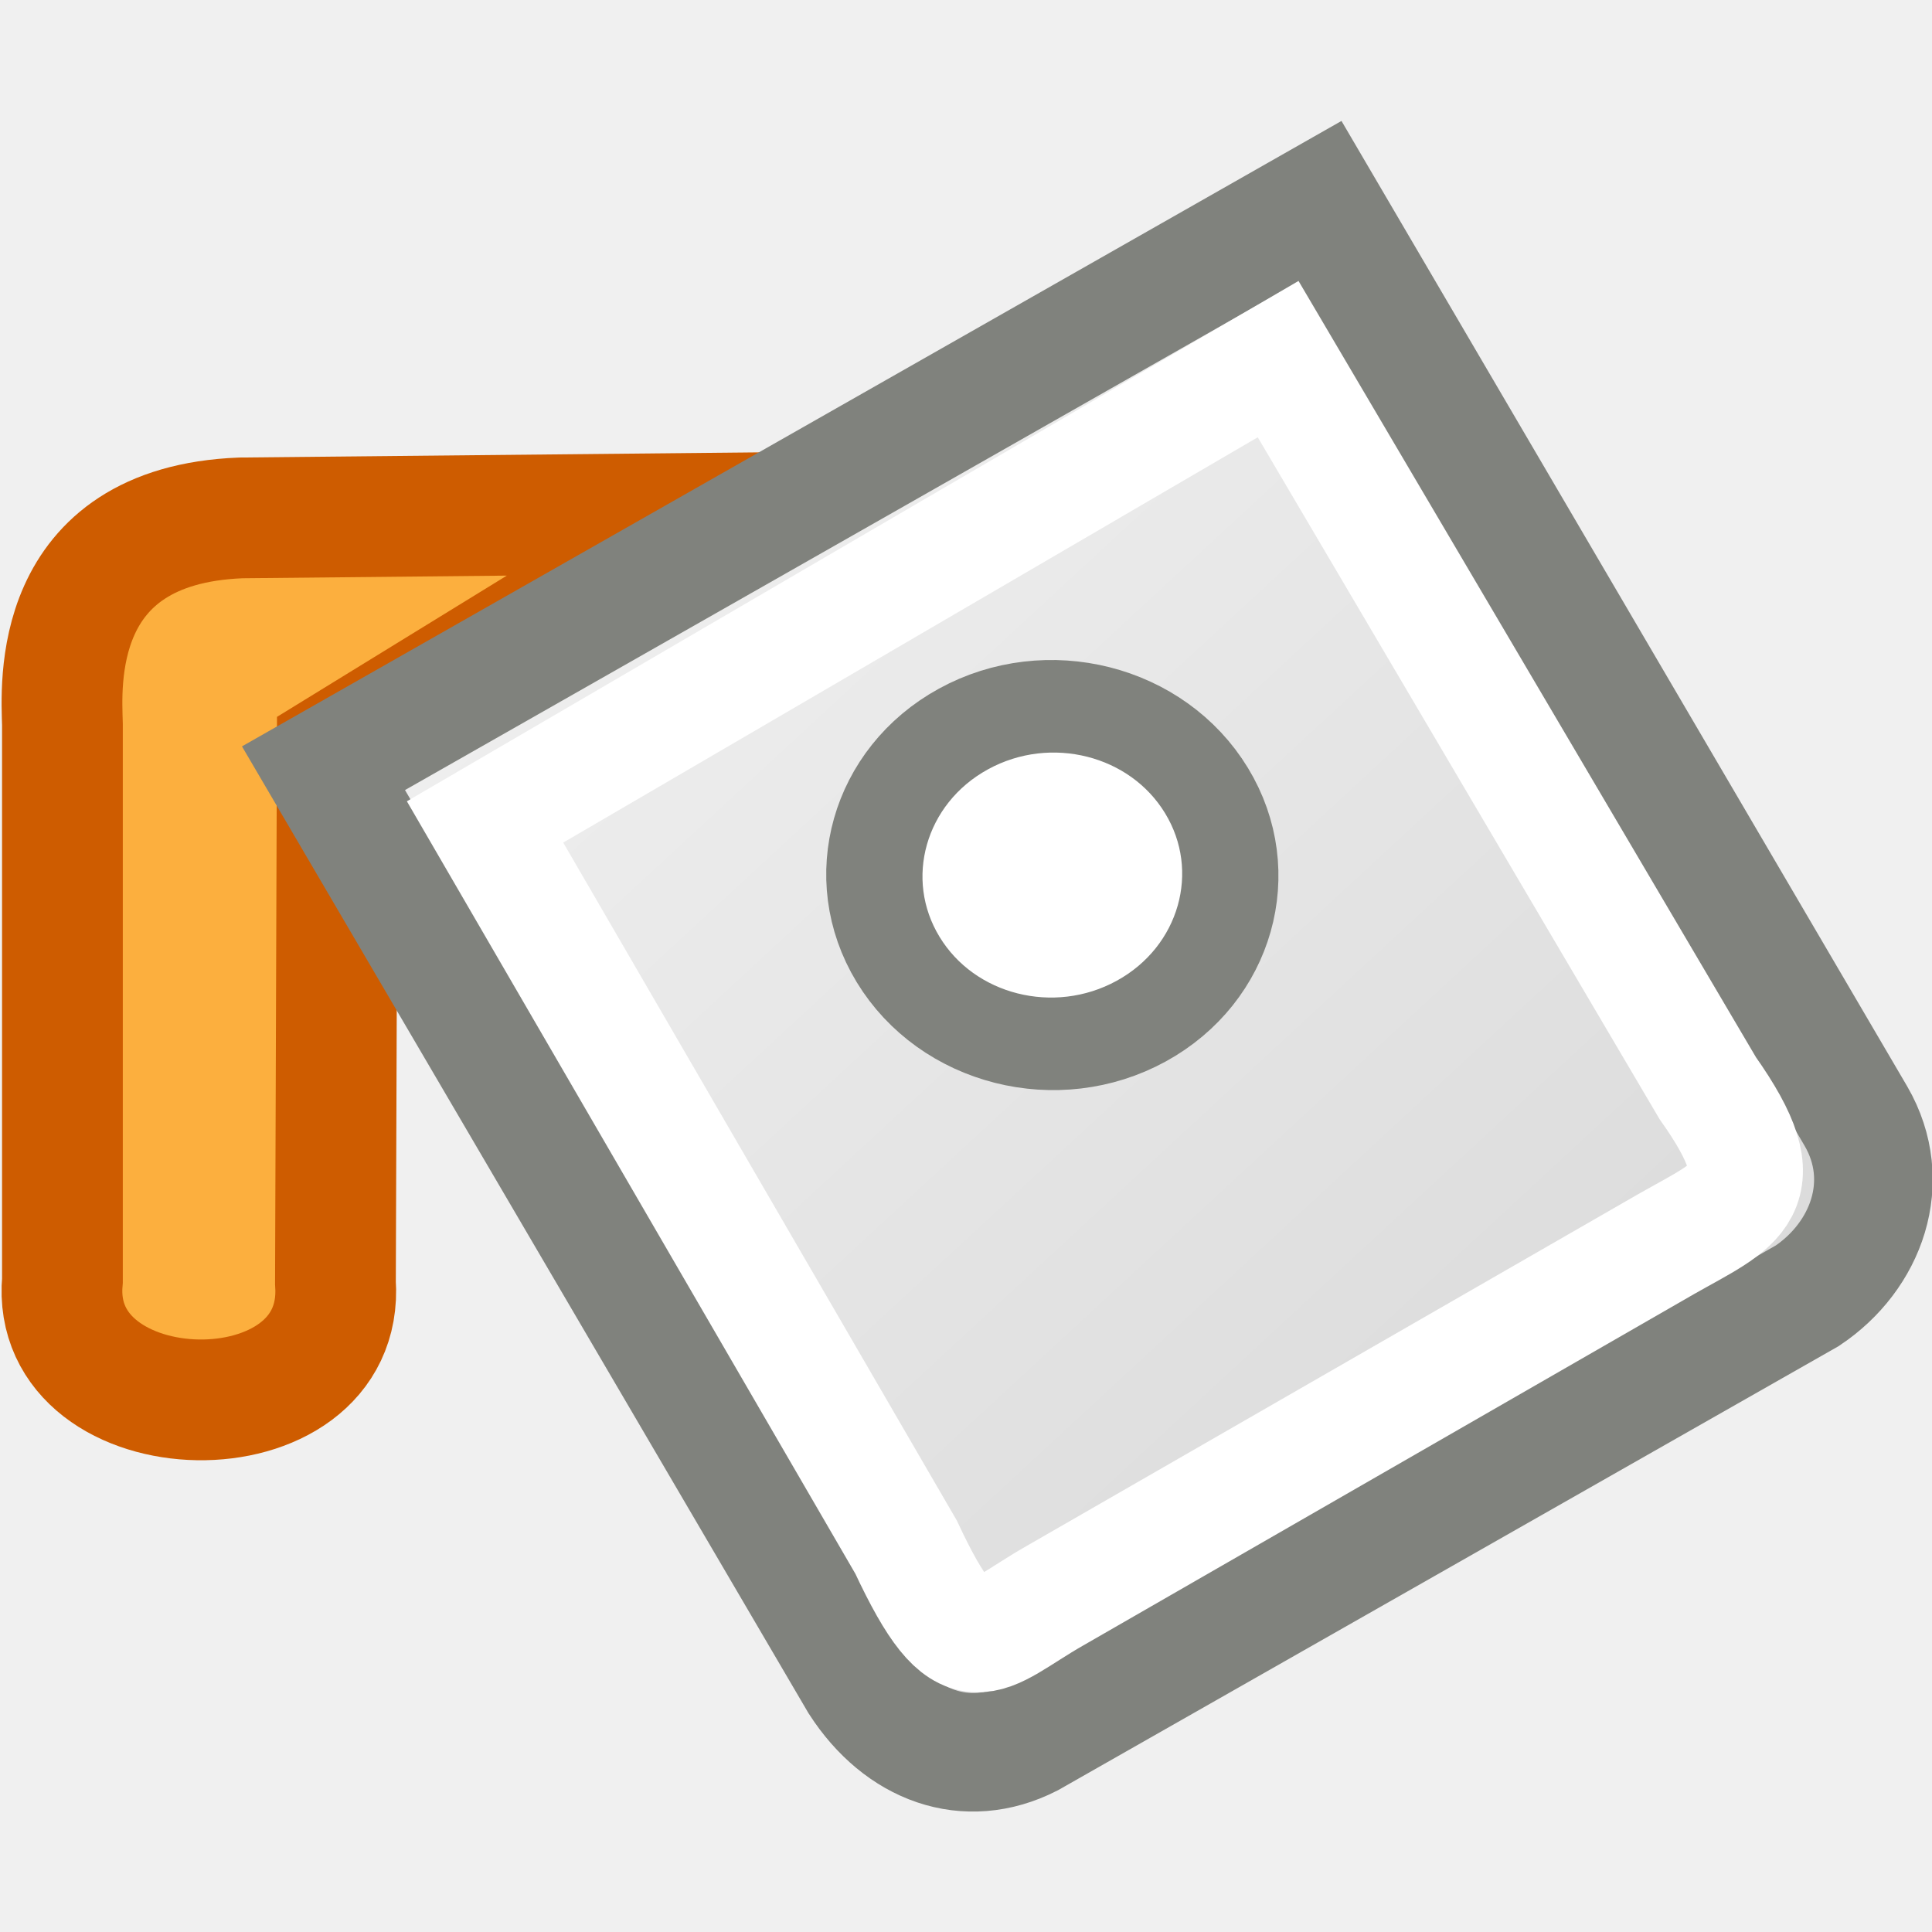
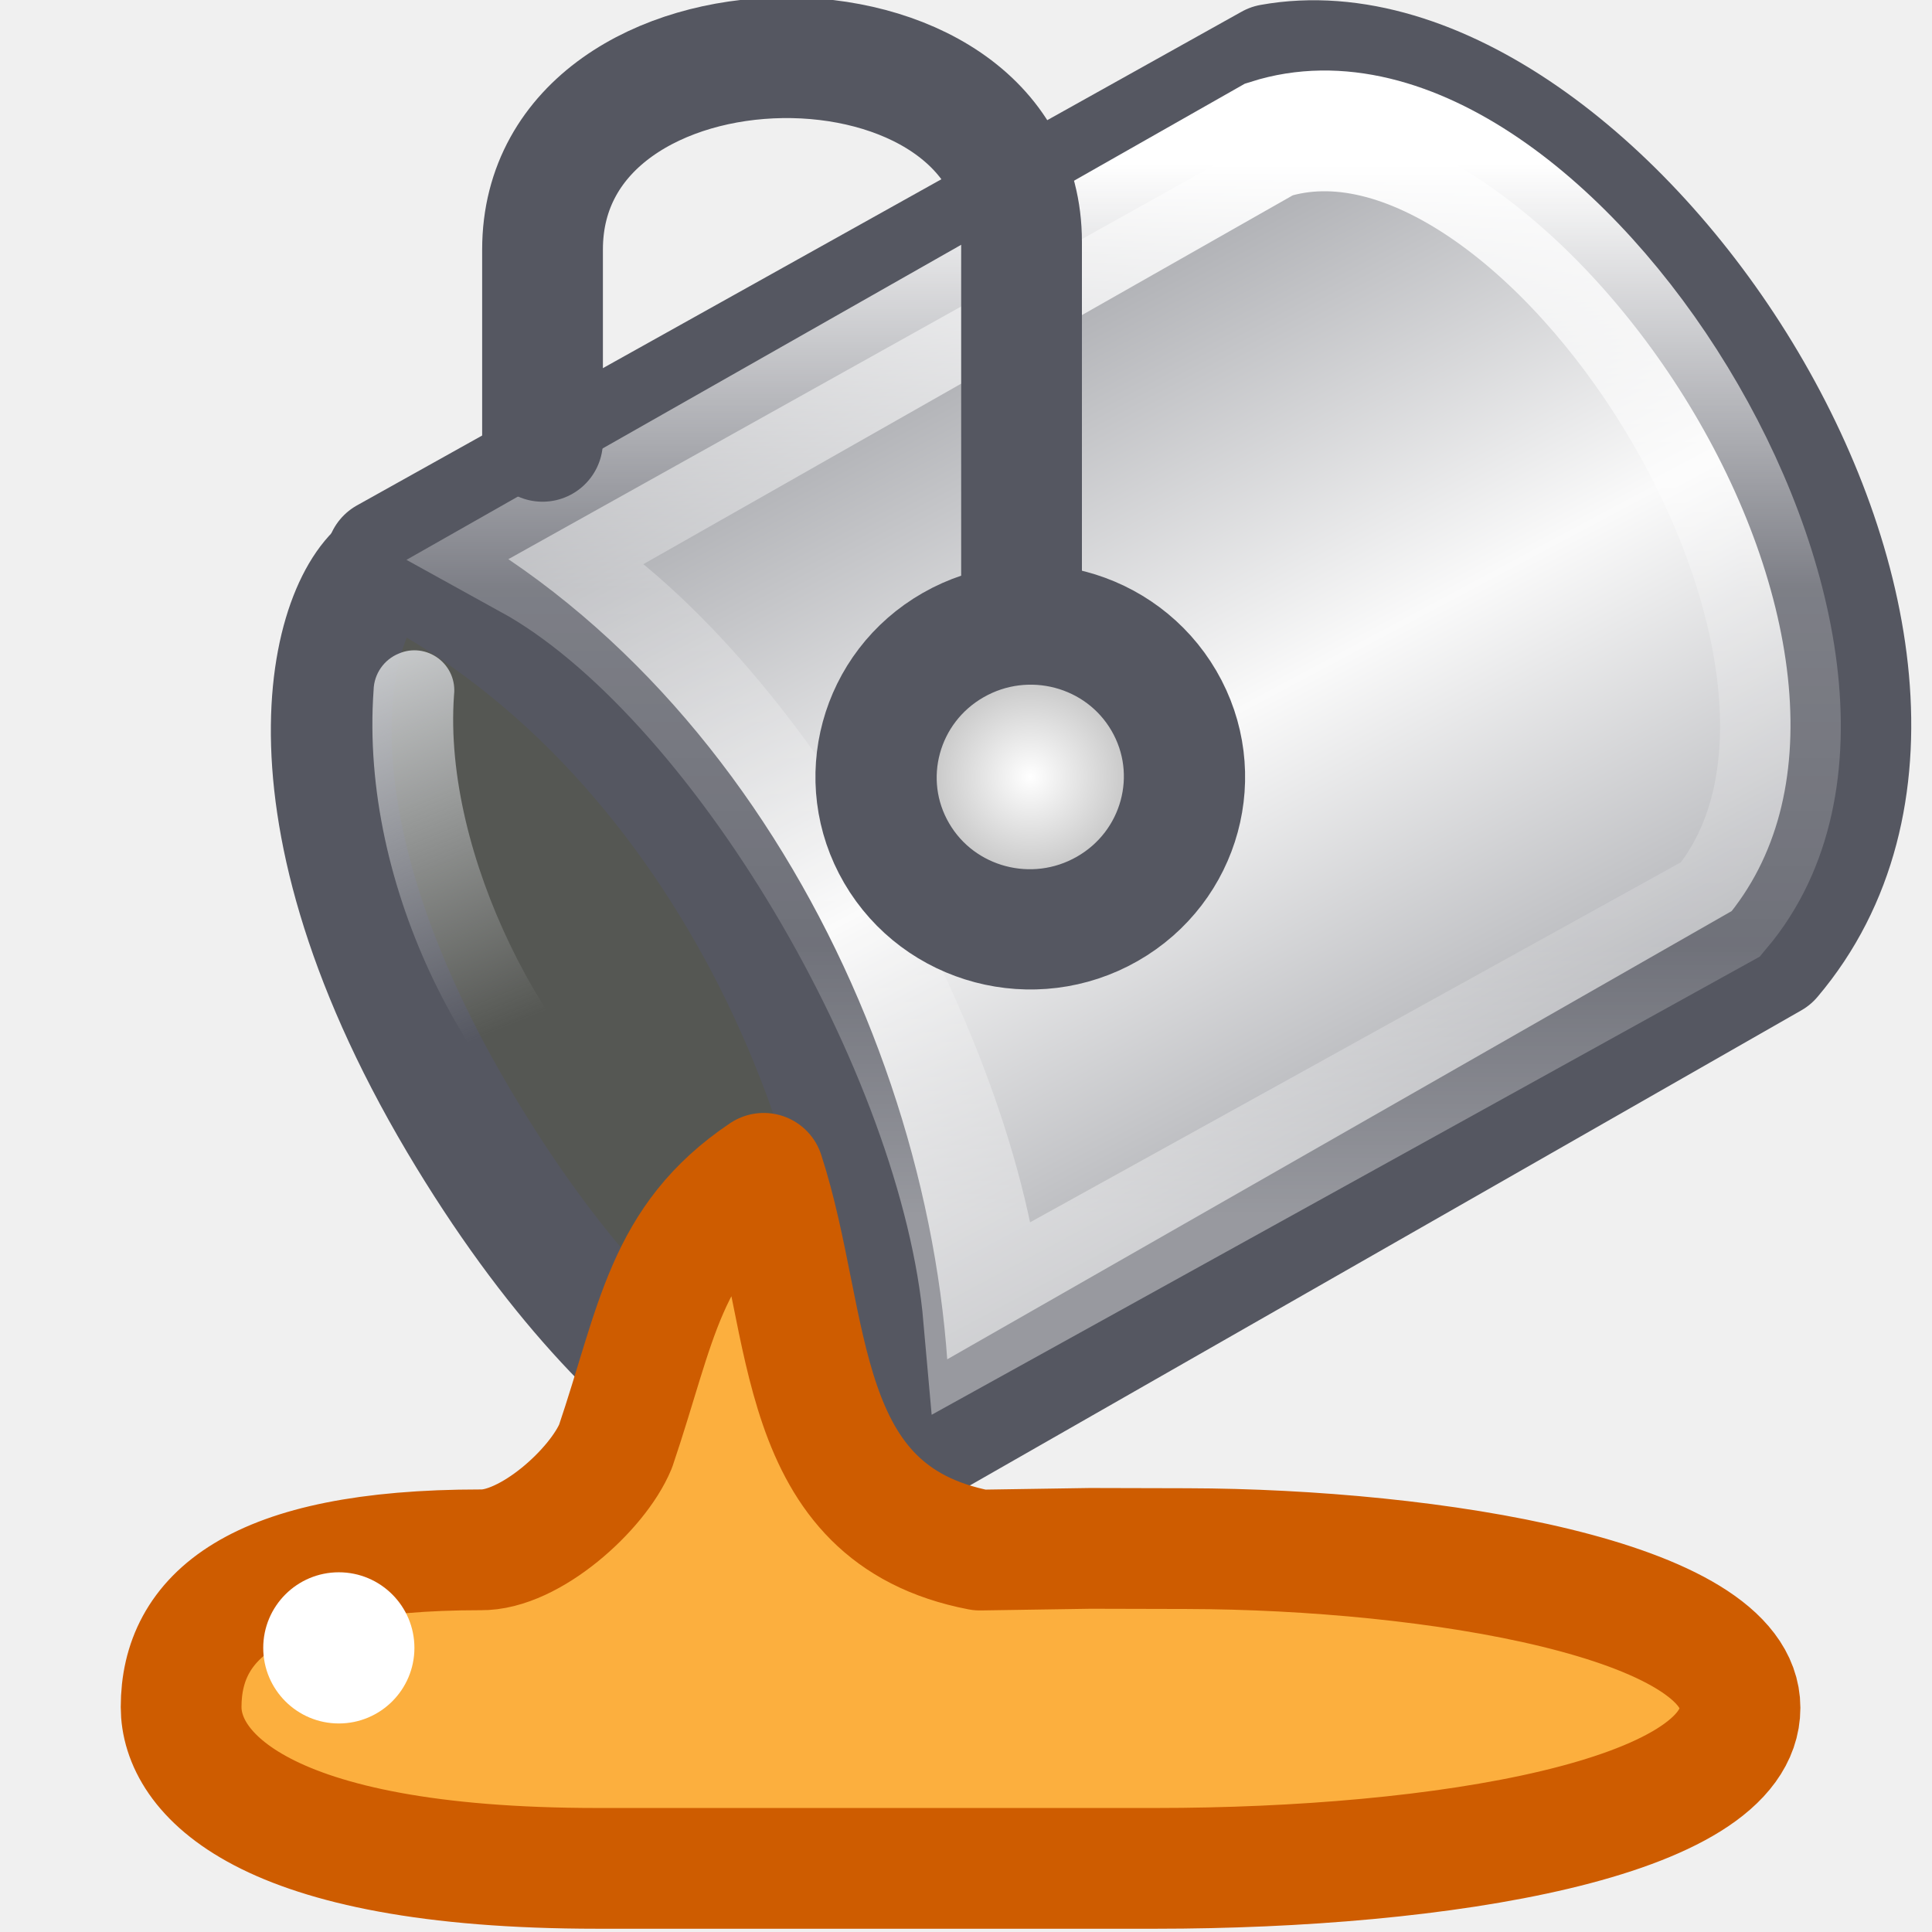
- <svg xmlns="http://www.w3.org/2000/svg" viewBox="0 0 16 16">
-   <linearGradient id="a" gradientTransform="matrix(.2806314 -.1596299 .1620226 .2764877 -24.77813 17.6718)" gradientUnits="userSpaceOnUse" x1="99.879" x2="110.034" y1=".176" y2="43.479">
-     <stop offset="0" stop-color="#f4f4f4" />
-     <stop offset="1" stop-color="#dbdbdb" />
-   </linearGradient>
- 
-      /&gt;
-  <g fill-rule="evenodd">
-     <path d="m5.995 4.249s-4.0.04-4.0.04c-1.589.062-1.485 1.405-1.478 1.71v4.604c-.118 1.287 2.355 1.347 2.261.018l.015-4.404z" fill="#fcaf3e" stroke="#ce5c00" />
-     <path d="m2.679 6.362 4.435 7.569c.341.528.888.731 1.416.462l6.437-3.662c.49-.328.717-.945.404-1.486l-4.44-7.577z" fill="url(#a)" stroke="#80827d" stroke-width=".982" />
-     <ellipse cx="3.683" cy="10.554" fill="#fff" rx="1.456" ry="1.416" stroke="#80827d" stroke-linecap="round" stroke-width=".782" transform="matrix(.8769713 -.4805428 .5197132 .8543408 0 0)" />
-   </g>
-   <path d="m4.017 6.807 3.487 6.006c.496 1.061.633.744 1.229.404l5.062-2.912c.593-.338.957-.432.348-1.293l-3.558-6.038z" fill="none" stroke="#fff" stroke-width=".948" />
+ <svg xmlns="http://www.w3.org/2000/svg" xmlns:xlink="http://www.w3.org/1999/xlink" viewBox="0 0 16 16">
+   <defs>
+     <linearGradient y2="27.652" x2="104.747" y1="27.165" x1="80.82" spreadMethod="reflect" gradientTransform="matrix(-.1472 -.24716 .25497 -.1427 18.298 35.894)" gradientUnits="userSpaceOnUse" id="e" xlink:href="#a" />
+     <linearGradient id="a">
+       <stop offset="0" stop-color="#abacae" />
+       <stop offset=".111" stop-color="#7e8087" />
+       <stop offset="1" stop-color="#fafafa" />
+     </linearGradient>
+     <linearGradient gradientTransform="matrix(.6612 0 0 .6612 .51 .106)" gradientUnits="userSpaceOnUse" y2="15.044" x2="16.016" y1="1.894" x1="16.016" id="f" xlink:href="#b" />
+     <linearGradient id="b">
+       <stop offset="0" stop-color="#fff" />
+       <stop offset=".405" stop-color="#fff" stop-opacity=".235" />
+       <stop offset=".744" stop-color="#fff" stop-opacity=".157" />
+       <stop offset="1" stop-color="#fff" stop-opacity=".392" />
+     </linearGradient>
+     <radialGradient gradientTransform="matrix(.33527 0 0 .33296 -4.142 2.754)" r="4.301" fy="21.218" fx="24.66" cy="21.218" cx="24.66" gradientUnits="userSpaceOnUse" id="g" xlink:href="#c" />
+     <linearGradient id="c">
+       <stop offset="0" stop-color="#fff" />
+       <stop offset="1" stop-color="#9d9d9d" />
+     </linearGradient>
+     <linearGradient y2="240.809" x2="195.835" y1="235.838" x1="194.152" gradientTransform="rotate(-3.518 -2387.363 2122.93) scale(.6612)" gradientUnits="userSpaceOnUse" id="h" xlink:href="#d" />
+     <linearGradient id="d">
+       <stop offset="0" stop-color="#cfd1d3" />
+       <stop offset="1" stop-color="#cfd1d3" stop-opacity="0" />
+     </linearGradient>
+   </defs>/&gt;<path d="M-11.983 6.807l3.487 6.006c.496 1.06.634.744 1.23.404l5.06-2.912c.594-.338.958-.43.35-1.293l-3.56-6.038z" fill="none" stroke="#fff" stroke-width=".948" />
+   <path d="M3.247 4.66c-.454.182-1.074 1.88.554 4.626 1.54 2.594 3.113 3.13 3.533 2.873.402-.247.562-2.064-.866-4.31-1.157-1.817-2.765-3.374-3.22-3.19z" fill="#555753" stroke="#555761" />
+   <path d="M7.36 12.11l7.31-4.177c2.156-2.545-1.448-7.886-4.143-7.4L3.2 4.622C5.92 5.95 7.47 9.34 7.36 12.11z" fill="url(#e)" fill-rule="evenodd" stroke="#555761" stroke-linejoin="round" />
+   <path d="M8.146 10.907L14.25 7.53c1.735-2.063-1.474-7.097-3.74-6.376L4.39 4.63c1.723.95 3.56 4.058 3.756 6.277z" fill="none" stroke="url(#f)" />
+   <path d="M8.46 4.823v-2.82c0-2.065-3.967-2.023-3.967.064v1.588" fill="none" stroke="#555761" stroke-linecap="round" />
+   <ellipse ry="1.265" rx="1.274" transform="matrix(.8684 -.49587 .50414 .86362 0 0)" cx="4.125" cy="9.819" fill="url(#g)" fill-rule="evenodd" stroke="#555761" stroke-linecap="round" />
+   <path d="M3.98 12.835c-1.887 0-2.48.563-2.48 1.302 0 .534.643 1.336 3.45 1.336H9.57c2.366 0 4.84-.407 4.84-1.33 0-.896-2.542-1.313-4.58-1.318l-.8-.002-.915.014c-1.556-.3-1.38-1.862-1.79-3.12-.82.55-.886 1.253-1.227 2.26-.15.362-.713.866-1.12.858z" fill="#fcaf3e" fill-rule="evenodd" stroke="#ce5c00" stroke-linejoin="round" />
+   <path d="M3.304 5.412c-.125.05-.207.17-.21.303-.117 1.637.804 3.385 1.91 4.147.15.105.357.07.462-.08.105-.15.07-.356-.08-.46C4.55 8.744 3.664 7.09 3.76 5.756c.014-.117-.035-.233-.13-.304-.093-.07-.218-.087-.326-.04z" style="line-height:normal;-inkscape-font-specification:'Bitstream Vera Sans';text-indent:0;text-align:start;text-decoration-line:none;text-transform:none" font-family="Bitstream Vera Sans" overflow="visible" fill="url(#h)" />
+   <circle transform="rotate(-90)" cx="-13.647" cy="2.806" r=".626" overflow="visible" fill="#fff" />
</svg>
